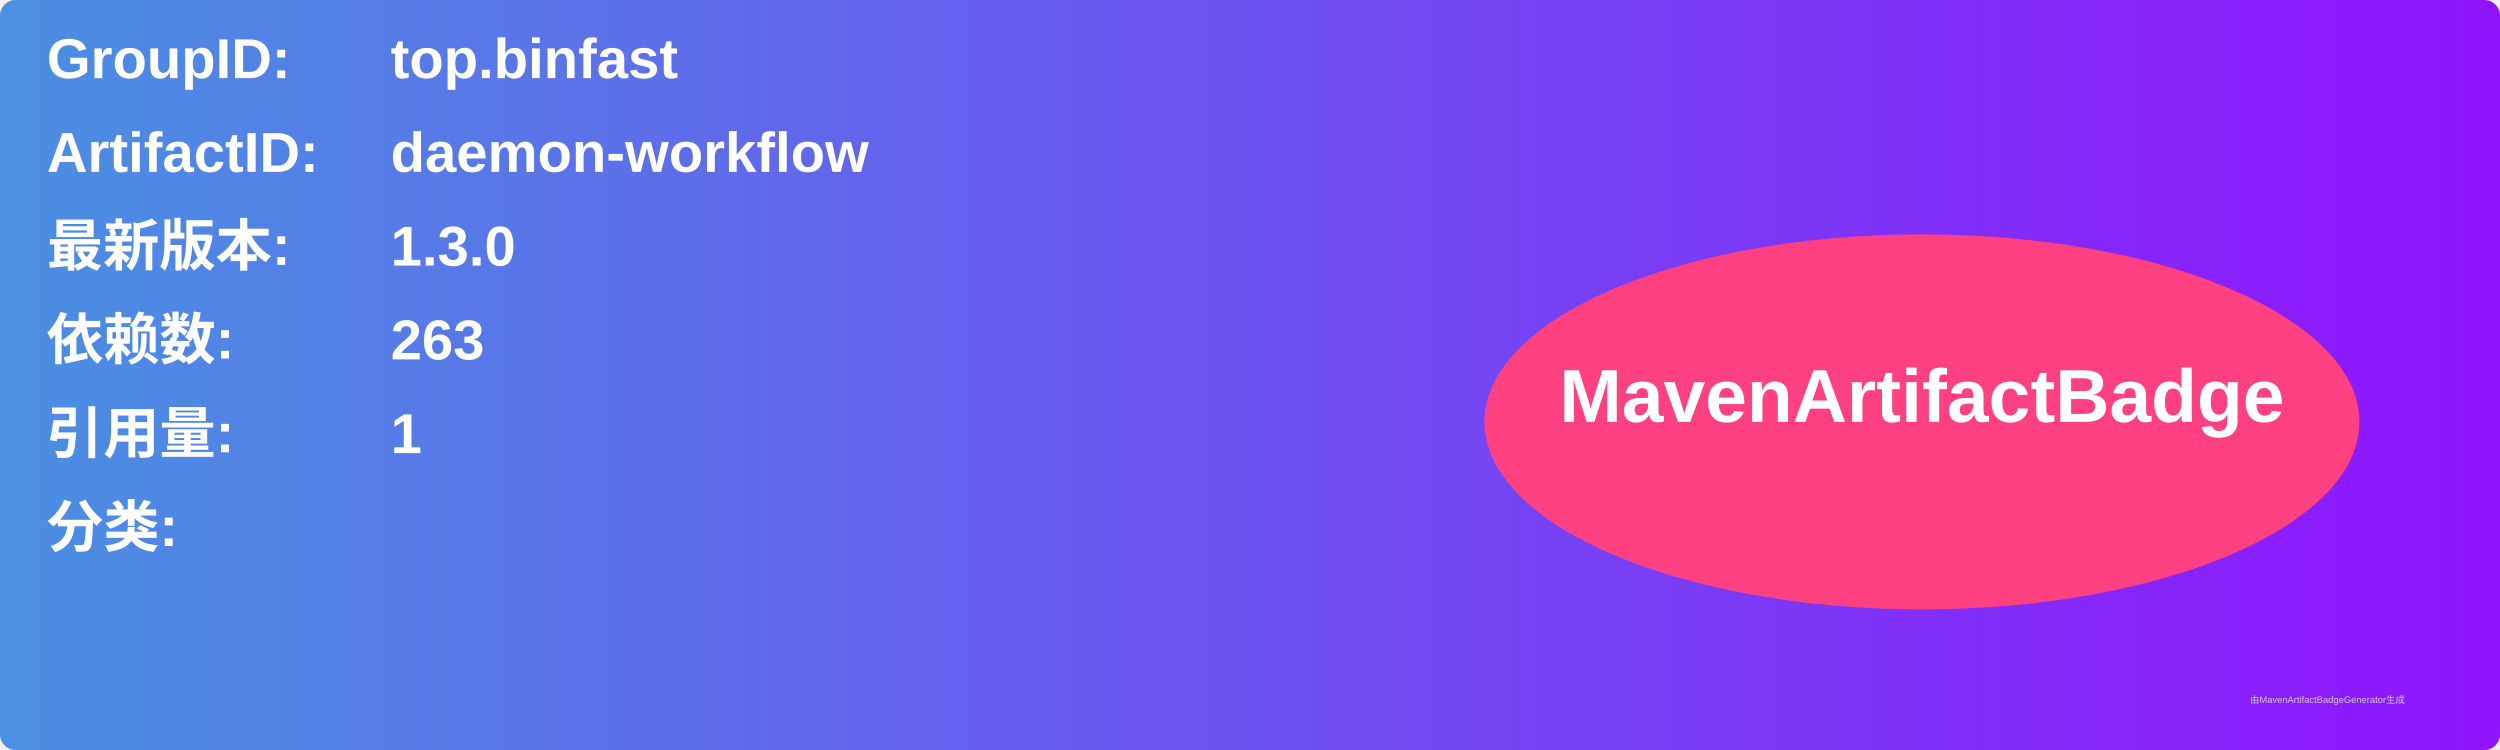
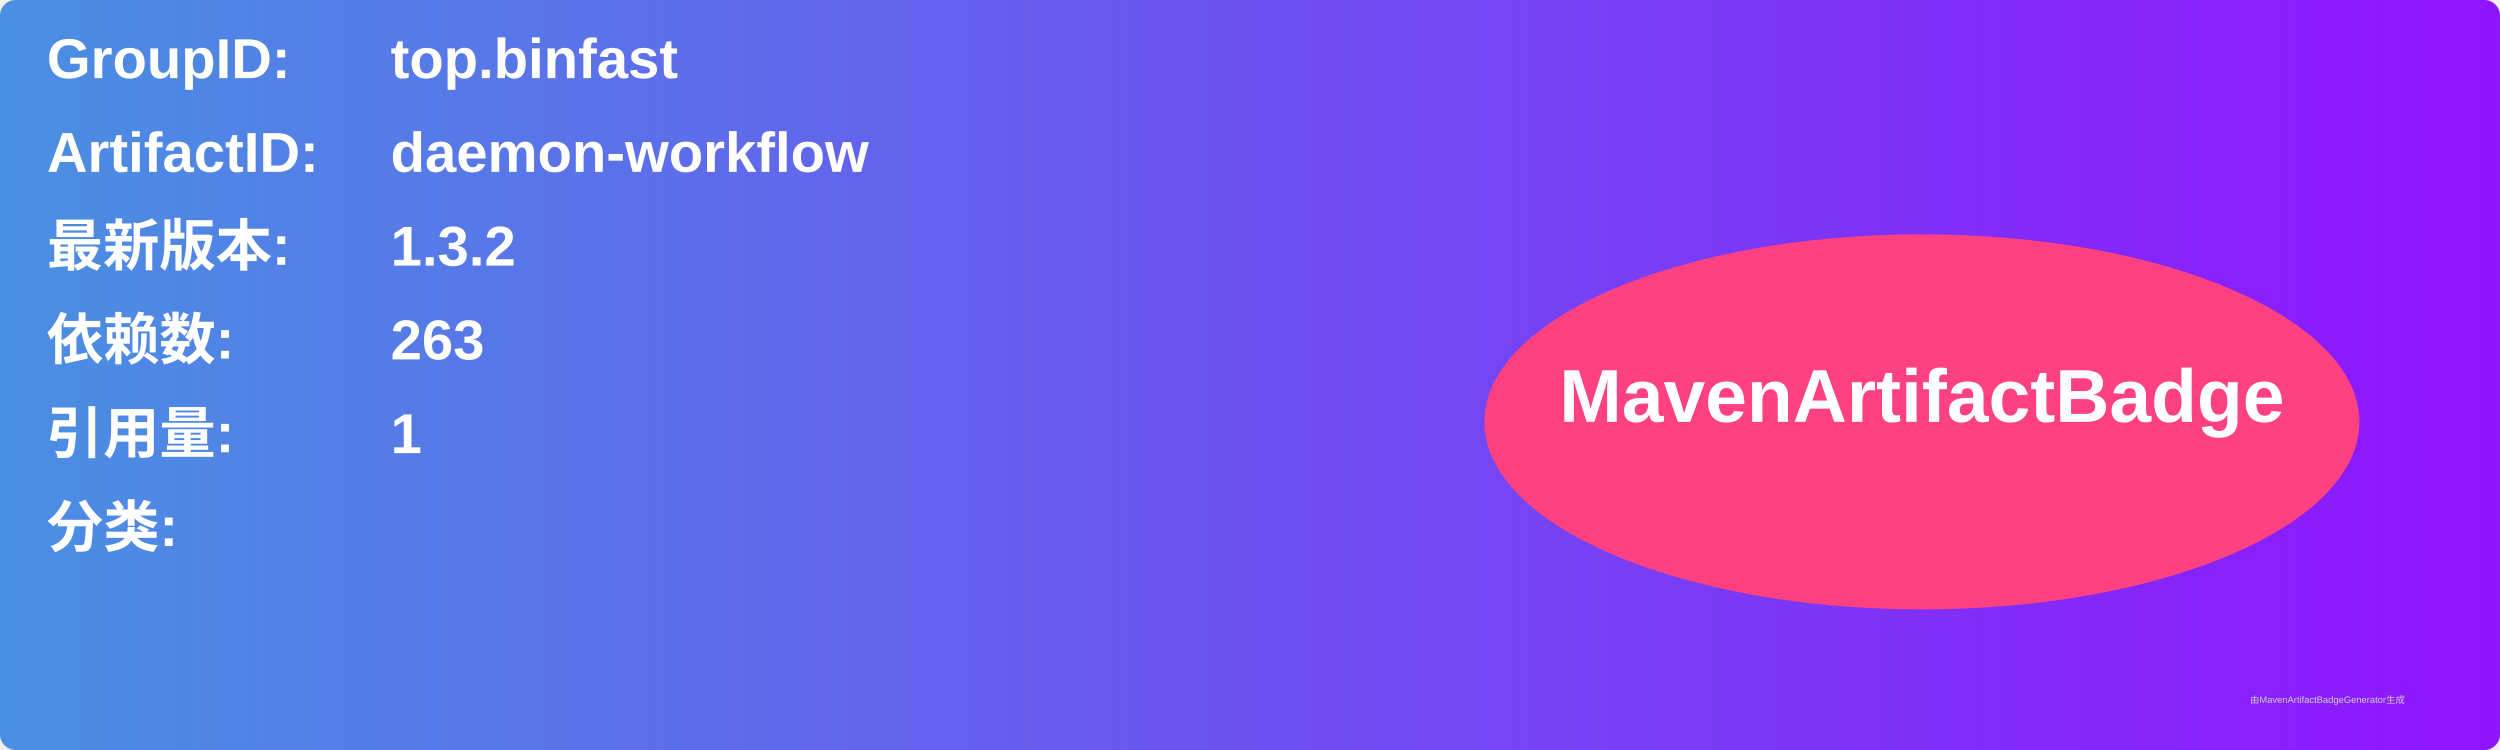
<svg xmlns="http://www.w3.org/2000/svg" width="800" height="240" viewBox="0 0 800 240">
  <linearGradient id="grad" x1="0%" y1="0%" x2="100%" y2="0%">
    <stop offset="0%" stop-color="#4a90e2" />
    <stop offset="100%" stop-color="#9013fe" />
  </linearGradient>
  <rect width="100%" height="100%" rx="5" ry="5" fill="url(#grad)" />
  <g transform="translate(15, 15)">
    <text x="0" y="10" font-family="Arial" font-size="18" fill="white" font-weight="bold" width="260">GroupID:</text>
    <text x="110" y="10" font-family="Arial" font-size="18" fill="white" font-weight="bold" width="460">top.binfast</text>
    <text x="0" y="40" font-family="Arial" font-size="18" fill="white" font-weight="bold" width="260">ArtifactID:</text>
    <text x="110" y="40" font-family="Arial" font-size="18" fill="white" font-weight="bold" width="460">daemon-workflow</text>
    <text x="0" y="70" font-family="Arial" font-size="18" fill="white" font-weight="bold">最新版本:</text>
    <text x="110" y="70" font-family="Arial" font-size="18" fill="white" font-weight="bold">
-       <tspan font-weight="bold">1.3.0</tspan>
+       <tspan font-weight="bold">1.3.2</tspan>
    </text>
    <text x="0" y="100" font-family="Arial" font-size="18" fill="white" font-weight="bold">依赖数: </text>
    <text x="110" y="100" font-family="Arial" font-size="18" fill="white">
      <tspan font-weight="bold">263</tspan>
    </text>
    <text x="0" y="130" font-family="Arial" font-size="18" fill="white" font-weight="bold">引用量: </text>
    <text x="110" y="130" font-family="Arial" font-size="18" fill="white">
      <tspan font-weight="bold">1</tspan>
    </text>
    <text x="0" y="160" font-family="Arial" font-size="18" fill="white" font-weight="bold">分类:</text>
    <text x="10" y="190" font-family="Arial" font-size="10" fill="white">
      <tspan font-weight="bold" />
    </text>
    <ellipse cx="600" cy="120" rx="140" ry="60" fill="#ff4081" />
    <text x="600" y="120" text-anchor="middle" font-family="Arial" font-size="24" fill="white" font-weight="bold">MavenArtifactBadge</text>
  </g>
  <text x="720" y="225" font-family="Arial" font-size="3" fill="#d0d0d0">由MavenArtifactBadgeGenerator生成</text>
</svg>
